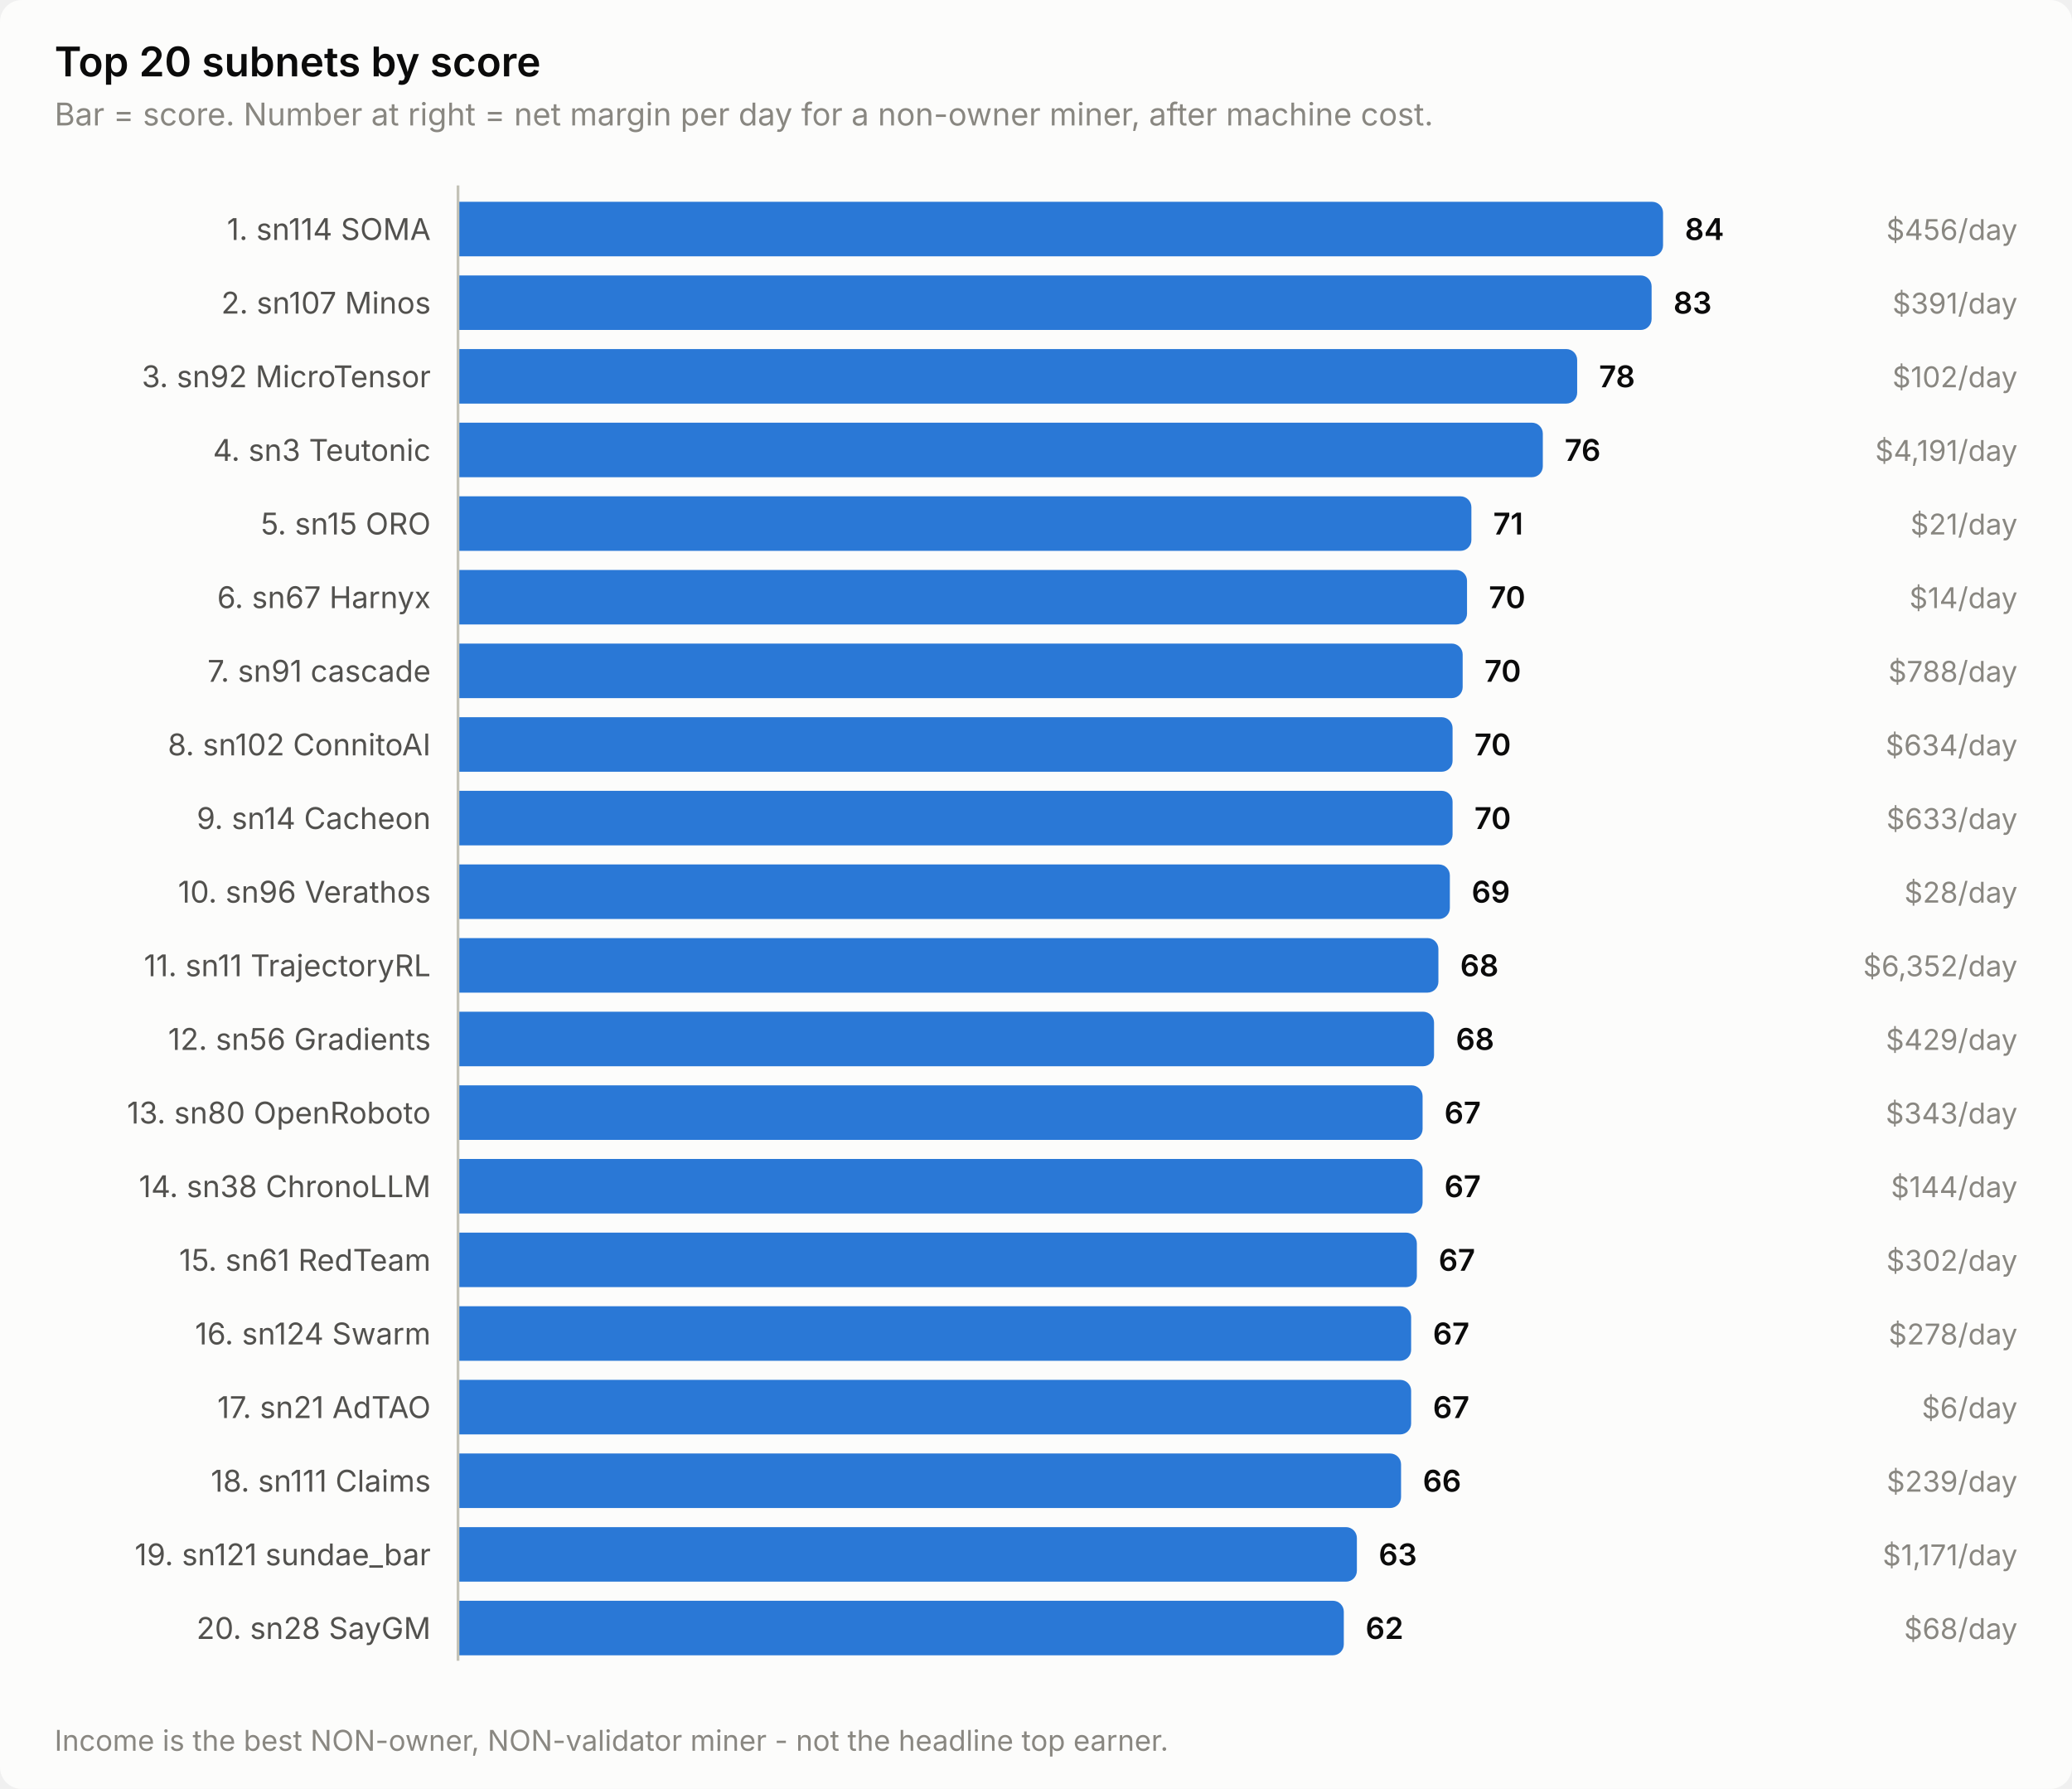
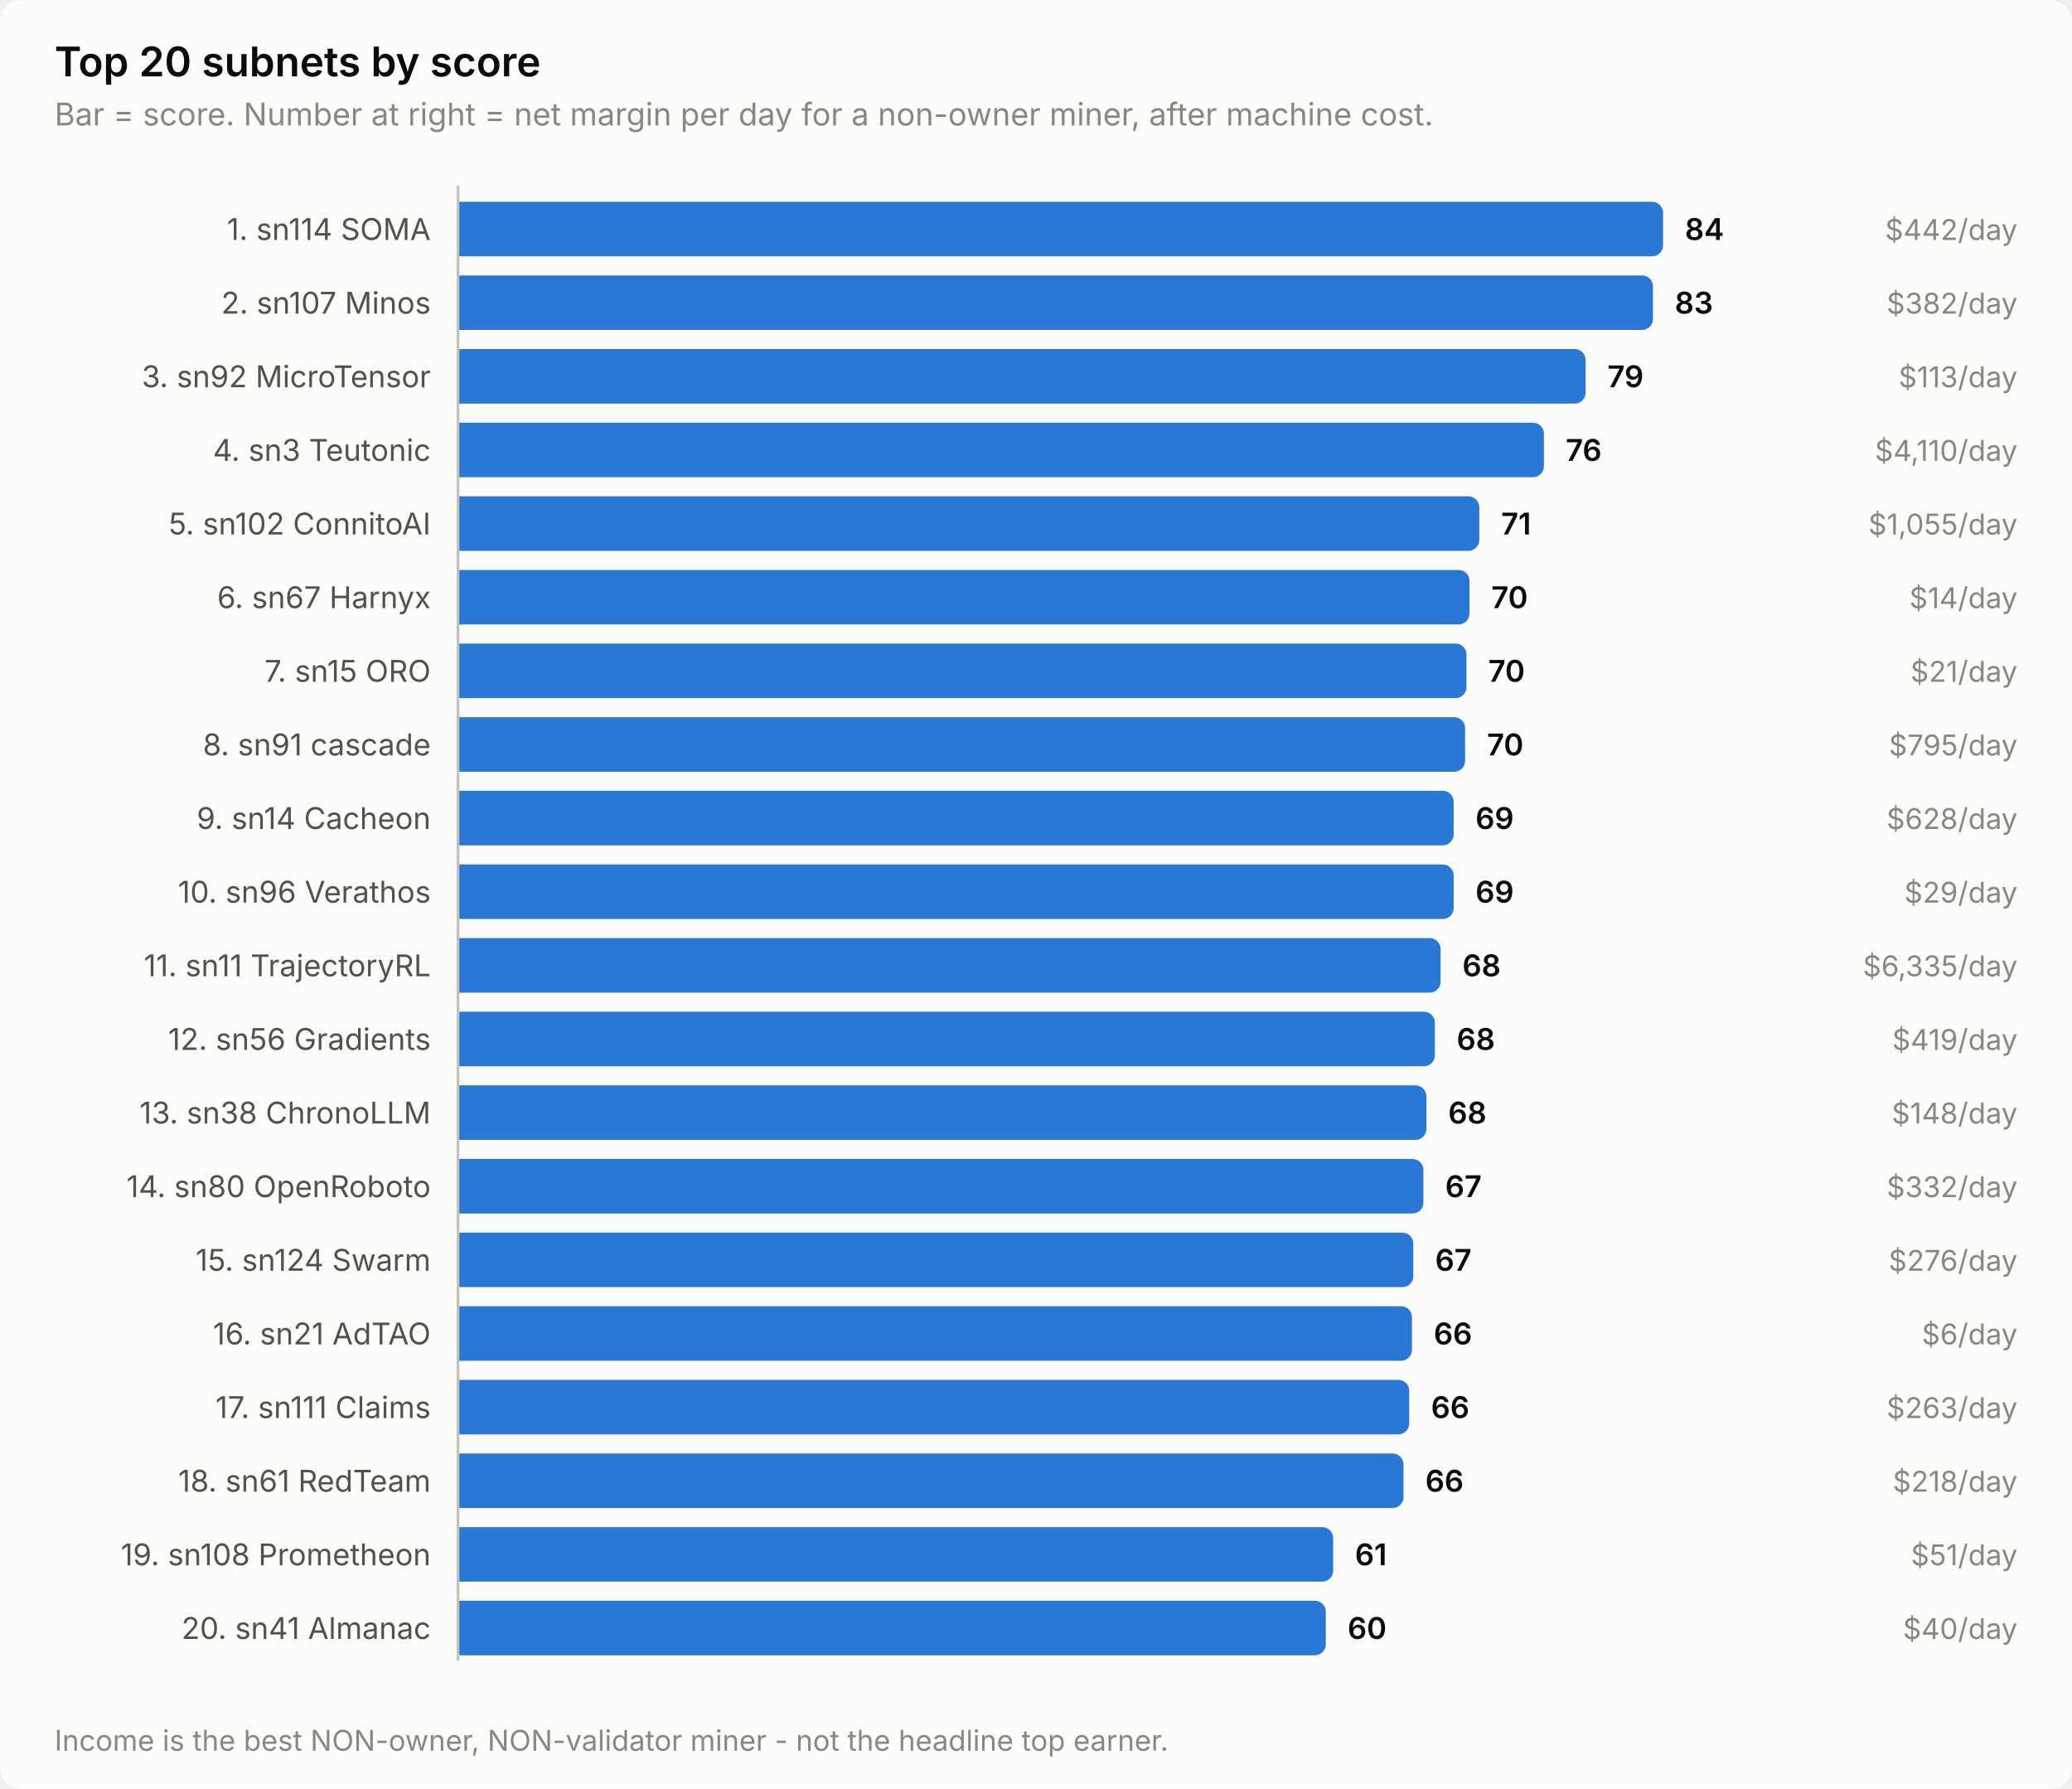
<svg xmlns="http://www.w3.org/2000/svg" width="760" height="656" viewBox="0 0 760 656" role="img" aria-label="Top 20 subnets by score">
  <style>
    text { font-family: system-ui, -apple-system, 'Segoe UI', sans-serif; }
    .t-title { font-size: 15px; font-weight: 600; }
    .t-sub { font-size: 11.5px; }
    .t-lab { font-size: 11px; }
    .t-val { font-size: 11px; font-weight: 600; font-variant-numeric: tabular-nums; }
    .t-tick { font-size: 10.5px; font-variant-numeric: tabular-nums; }

    .surface { fill: #fcfcfb; }
    .ink { fill: #0b0b0b; }
    .ink2 { fill: #52514e; }
    .muted { fill: #898781; }
    .grid { stroke: #e1e0d9; }
    .axis { stroke: #c3c2b7; }
    .accent { fill: #2a78d6; }
    .critical { fill: #d03b3b; }
    .deemph { fill: #d8d7d0; }

    @media (prefers-color-scheme: dark) {
      .surface { fill: #1a1a19; }
      .ink { fill: #ffffff; }
      .ink2 { fill: #c3c2b7; }
      .muted { fill: #898781; }
      .grid { stroke: #2c2c2a; }
      .axis { stroke: #383835; }
      .accent { fill: #3987e5; }
      .deemph { fill: #3a3a37; }
    }
</style>
  <rect class="surface" width="760" height="656" rx="8" />
  <text class="ink t-title" x="20" y="28">Top 20 subnets by score</text>
  <text class="muted t-sub" x="20" y="46">Bar = score. Number at right = net margin per day for a non-owner miner, after machine cost.</text>
  <text class="ink2 t-lab" x="158" y="88" text-anchor="end">1. sn114 SOMA</text>
  <path class="accent" d="M168.0,74.0 H606.0 a4.0,4.0 0 0 1 4.0,4.0 V90.0 a4.0,4.0 0 0 1 -4.0,4.0 H168.0 Z" />
  <text class="ink t-val" x="618.0" y="88">84</text>
-   <text class="muted t-tick" x="740" y="88" text-anchor="end">$456/day</text>
+   <text class="muted t-tick" x="740" y="88" text-anchor="end">$442/day</text>
  <text class="ink2 t-lab" x="158" y="115" text-anchor="end">2. sn107 Minos</text>
-   <path class="accent" d="M168.0,101.0 H601.8 a4.0,4.0 0 0 1 4.0,4.0 V117.0 a4.0,4.0 0 0 1 -4.0,4.0 H168.0 Z" />
-   <text class="ink t-val" x="613.8" y="115">83</text>
-   <text class="muted t-tick" x="740" y="115" text-anchor="end">$391/day</text>
+   <path class="accent" d="M168.0,101.0 H602.3 a4.0,4.0 0 0 1 4.0,4.0 V117.0 a4.0,4.0 0 0 1 -4.0,4.0 H168.0 Z" />
+   <text class="ink t-val" x="614.3" y="115">83</text>
+   <text class="muted t-tick" x="740" y="115" text-anchor="end">$382/day</text>
  <text class="ink2 t-lab" x="158" y="142" text-anchor="end">3. sn92 MicroTensor</text>
-   <path class="accent" d="M168.0,128.0 H574.5 a4.0,4.0 0 0 1 4.0,4.0 V144.0 a4.0,4.0 0 0 1 -4.0,4.0 H168.0 Z" />
-   <text class="ink t-val" x="586.5" y="142">78</text>
-   <text class="muted t-tick" x="740" y="142" text-anchor="end">$102/day</text>
+   <path class="accent" d="M168.0,128.0 H577.6 a4.0,4.0 0 0 1 4.0,4.0 V144.0 a4.0,4.0 0 0 1 -4.0,4.0 H168.0 Z" />
+   <text class="ink t-val" x="589.6" y="142">79</text>
+   <text class="muted t-tick" x="740" y="142" text-anchor="end">$113/day</text>
  <text class="ink2 t-lab" x="158" y="169" text-anchor="end">4. sn3 Teutonic</text>
-   <path class="accent" d="M168.0,155.0 H561.9 a4.0,4.0 0 0 1 4.0,4.0 V171.0 a4.0,4.0 0 0 1 -4.0,4.0 H168.0 Z" />
-   <text class="ink t-val" x="573.9" y="169">76</text>
-   <text class="muted t-tick" x="740" y="169" text-anchor="end">$4,191/day</text>
-   <text class="ink2 t-lab" x="158" y="196" text-anchor="end">5. sn15 ORO</text>
-   <path class="accent" d="M168.0,182.0 H535.7 a4.0,4.0 0 0 1 4.0,4.0 V198.0 a4.0,4.0 0 0 1 -4.0,4.0 H168.0 Z" />
-   <text class="ink t-val" x="547.7" y="196">71</text>
-   <text class="muted t-tick" x="740" y="196" text-anchor="end">$21/day</text>
+   <path class="accent" d="M168.0,155.0 H562.3 a4.0,4.0 0 0 1 4.0,4.0 V171.0 a4.0,4.0 0 0 1 -4.0,4.0 H168.0 Z" />
+   <text class="ink t-val" x="574.3" y="169">76</text>
+   <text class="muted t-tick" x="740" y="169" text-anchor="end">$4,110/day</text>
+   <text class="ink2 t-lab" x="158" y="196" text-anchor="end">5. sn102 ConnitoAI</text>
+   <path class="accent" d="M168.0,182.0 H538.6 a4.0,4.0 0 0 1 4.0,4.0 V198.0 a4.0,4.0 0 0 1 -4.0,4.0 H168.0 Z" />
+   <text class="ink t-val" x="550.6" y="196">71</text>
+   <text class="muted t-tick" x="740" y="196" text-anchor="end">$1,055/day</text>
  <text class="ink2 t-lab" x="158" y="223" text-anchor="end">6. sn67 Harnyx</text>
-   <path class="accent" d="M168.0,209.0 H534.1 a4.0,4.0 0 0 1 4.0,4.0 V225.0 a4.0,4.0 0 0 1 -4.0,4.0 H168.0 Z" />
-   <text class="ink t-val" x="546.1" y="223">70</text>
+   <path class="accent" d="M168.0,209.0 H535.0 a4.0,4.0 0 0 1 4.0,4.0 V225.0 a4.0,4.0 0 0 1 -4.0,4.0 H168.0 Z" />
+   <text class="ink t-val" x="547.0" y="223">70</text>
  <text class="muted t-tick" x="740" y="223" text-anchor="end">$14/day</text>
-   <text class="ink2 t-lab" x="158" y="250" text-anchor="end">7. sn91 cascade</text>
-   <path class="accent" d="M168.0,236.0 H532.5 a4.0,4.0 0 0 1 4.0,4.0 V252.0 a4.0,4.0 0 0 1 -4.0,4.0 H168.0 Z" />
-   <text class="ink t-val" x="544.5" y="250">70</text>
-   <text class="muted t-tick" x="740" y="250" text-anchor="end">$788/day</text>
-   <text class="ink2 t-lab" x="158" y="277" text-anchor="end">8. sn102 ConnitoAI</text>
-   <path class="accent" d="M168.0,263.0 H528.8 a4.0,4.0 0 0 1 4.0,4.0 V279.0 a4.0,4.0 0 0 1 -4.0,4.0 H168.0 Z" />
-   <text class="ink t-val" x="540.8" y="277">70</text>
-   <text class="muted t-tick" x="740" y="277" text-anchor="end">$634/day</text>
+   <text class="ink2 t-lab" x="158" y="250" text-anchor="end">7. sn15 ORO</text>
+   <path class="accent" d="M168.0,236.0 H533.9 a4.0,4.0 0 0 1 4.0,4.0 V252.0 a4.0,4.0 0 0 1 -4.0,4.0 H168.0 Z" />
+   <text class="ink t-val" x="545.9" y="250">70</text>
+   <text class="muted t-tick" x="740" y="250" text-anchor="end">$21/day</text>
+   <text class="ink2 t-lab" x="158" y="277" text-anchor="end">8. sn91 cascade</text>
+   <path class="accent" d="M168.0,263.0 H533.4 a4.0,4.0 0 0 1 4.0,4.0 V279.0 a4.0,4.0 0 0 1 -4.0,4.0 H168.0 Z" />
+   <text class="ink t-val" x="545.4" y="277">70</text>
+   <text class="muted t-tick" x="740" y="277" text-anchor="end">$795/day</text>
  <text class="ink2 t-lab" x="158" y="304" text-anchor="end">9. sn14 Cacheon</text>
-   <path class="accent" d="M168.0,290.0 H528.8 a4.0,4.0 0 0 1 4.0,4.0 V306.0 a4.0,4.0 0 0 1 -4.0,4.0 H168.0 Z" />
-   <text class="ink t-val" x="540.8" y="304">70</text>
-   <text class="muted t-tick" x="740" y="304" text-anchor="end">$633/day</text>
+   <path class="accent" d="M168.0,290.0 H529.2 a4.0,4.0 0 0 1 4.0,4.0 V306.0 a4.0,4.0 0 0 1 -4.0,4.0 H168.0 Z" />
+   <text class="ink t-val" x="541.2" y="304">69</text>
+   <text class="muted t-tick" x="740" y="304" text-anchor="end">$628/day</text>
  <text class="ink2 t-lab" x="158" y="331" text-anchor="end">10. sn96 Verathos</text>
-   <path class="accent" d="M168.0,317.0 H527.8 a4.0,4.0 0 0 1 4.0,4.0 V333.0 a4.0,4.0 0 0 1 -4.0,4.0 H168.0 Z" />
-   <text class="ink t-val" x="539.8" y="331">69</text>
-   <text class="muted t-tick" x="740" y="331" text-anchor="end">$28/day</text>
+   <path class="accent" d="M168.0,317.0 H529.2 a4.0,4.0 0 0 1 4.0,4.0 V333.0 a4.0,4.0 0 0 1 -4.0,4.0 H168.0 Z" />
+   <text class="ink t-val" x="541.2" y="331">69</text>
+   <text class="muted t-tick" x="740" y="331" text-anchor="end">$29/day</text>
  <text class="ink2 t-lab" x="158" y="358" text-anchor="end">11. sn11 TrajectoryRL</text>
-   <path class="accent" d="M168.0,344.0 H523.6 a4.0,4.0 0 0 1 4.0,4.0 V360.0 a4.0,4.0 0 0 1 -4.0,4.0 H168.0 Z" />
-   <text class="ink t-val" x="535.6" y="358">68</text>
-   <text class="muted t-tick" x="740" y="358" text-anchor="end">$6,352/day</text>
+   <path class="accent" d="M168.0,344.0 H524.4 a4.0,4.0 0 0 1 4.0,4.0 V360.0 a4.0,4.0 0 0 1 -4.0,4.0 H168.0 Z" />
+   <text class="ink t-val" x="536.4" y="358">68</text>
+   <text class="muted t-tick" x="740" y="358" text-anchor="end">$6,335/day</text>
  <text class="ink2 t-lab" x="158" y="385" text-anchor="end">12. sn56 Gradients</text>
-   <path class="accent" d="M168.0,371.0 H522.0 a4.0,4.0 0 0 1 4.0,4.0 V387.0 a4.0,4.0 0 0 1 -4.0,4.0 H168.0 Z" />
-   <text class="ink t-val" x="534.0" y="385">68</text>
-   <text class="muted t-tick" x="740" y="385" text-anchor="end">$429/day</text>
-   <text class="ink2 t-lab" x="158" y="412" text-anchor="end">13. sn80 OpenRoboto</text>
-   <path class="accent" d="M168.0,398.0 H517.8 a4.0,4.0 0 0 1 4.0,4.0 V414.0 a4.0,4.0 0 0 1 -4.0,4.0 H168.0 Z" />
-   <text class="ink t-val" x="529.8" y="412">67</text>
-   <text class="muted t-tick" x="740" y="412" text-anchor="end">$343/day</text>
-   <text class="ink2 t-lab" x="158" y="439" text-anchor="end">14. sn38 ChronoLLM</text>
-   <path class="accent" d="M168.0,425.0 H517.8 a4.0,4.0 0 0 1 4.0,4.0 V441.0 a4.0,4.0 0 0 1 -4.0,4.0 H168.0 Z" />
-   <text class="ink t-val" x="529.8" y="439">67</text>
-   <text class="muted t-tick" x="740" y="439" text-anchor="end">$144/day</text>
-   <text class="ink2 t-lab" x="158" y="466" text-anchor="end">15. sn61 RedTeam</text>
-   <path class="accent" d="M168.0,452.0 H515.7 a4.0,4.0 0 0 1 4.0,4.0 V468.0 a4.0,4.0 0 0 1 -4.0,4.0 H168.0 Z" />
-   <text class="ink t-val" x="527.7" y="466">67</text>
-   <text class="muted t-tick" x="740" y="466" text-anchor="end">$302/day</text>
-   <text class="ink2 t-lab" x="158" y="493" text-anchor="end">16. sn124 Swarm</text>
-   <path class="accent" d="M168.0,479.0 H513.6 a4.0,4.0 0 0 1 4.0,4.0 V495.0 a4.0,4.0 0 0 1 -4.0,4.0 H168.0 Z" />
-   <text class="ink t-val" x="525.6" y="493">67</text>
-   <text class="muted t-tick" x="740" y="493" text-anchor="end">$278/day</text>
-   <text class="ink2 t-lab" x="158" y="520" text-anchor="end">17. sn21 AdTAO</text>
-   <path class="accent" d="M168.0,506.0 H513.6 a4.0,4.0 0 0 1 4.0,4.0 V522.0 a4.0,4.0 0 0 1 -4.0,4.0 H168.0 Z" />
-   <text class="ink t-val" x="525.6" y="520">67</text>
-   <text class="muted t-tick" x="740" y="520" text-anchor="end">$6/day</text>
-   <text class="ink2 t-lab" x="158" y="547" text-anchor="end">18. sn111 Claims</text>
-   <path class="accent" d="M168.0,533.0 H509.9 a4.0,4.0 0 0 1 4.0,4.0 V549.0 a4.0,4.0 0 0 1 -4.0,4.0 H168.0 Z" />
-   <text class="ink t-val" x="521.9" y="547">66</text>
-   <text class="muted t-tick" x="740" y="547" text-anchor="end">$239/day</text>
-   <text class="ink2 t-lab" x="158" y="574" text-anchor="end">19. sn121 sundae_bar</text>
-   <path class="accent" d="M168.0,560.0 H493.7 a4.0,4.0 0 0 1 4.0,4.0 V576.0 a4.0,4.0 0 0 1 -4.0,4.0 H168.0 Z" />
-   <text class="ink t-val" x="505.7" y="574">63</text>
-   <text class="muted t-tick" x="740" y="574" text-anchor="end">$1,171/day</text>
-   <text class="ink2 t-lab" x="158" y="601" text-anchor="end">20. sn28 SayGM</text>
-   <path class="accent" d="M168.0,587.0 H488.9 a4.0,4.0 0 0 1 4.0,4.0 V603.0 a4.0,4.0 0 0 1 -4.0,4.0 H168.0 Z" />
-   <text class="ink t-val" x="500.9" y="601">62</text>
-   <text class="muted t-tick" x="740" y="601" text-anchor="end">$68/day</text>
+   <path class="accent" d="M168.0,371.0 H522.3 a4.0,4.0 0 0 1 4.0,4.0 V387.0 a4.0,4.0 0 0 1 -4.0,4.0 H168.0 Z" />
+   <text class="ink t-val" x="534.3" y="385">68</text>
+   <text class="muted t-tick" x="740" y="385" text-anchor="end">$419/day</text>
+   <text class="ink2 t-lab" x="158" y="412" text-anchor="end">13. sn38 ChronoLLM</text>
+   <path class="accent" d="M168.0,398.0 H519.2 a4.0,4.0 0 0 1 4.0,4.0 V414.0 a4.0,4.0 0 0 1 -4.0,4.0 H168.0 Z" />
+   <text class="ink t-val" x="531.2" y="412">68</text>
+   <text class="muted t-tick" x="740" y="412" text-anchor="end">$148/day</text>
+   <text class="ink2 t-lab" x="158" y="439" text-anchor="end">14. sn80 OpenRoboto</text>
+   <path class="accent" d="M168.0,425.0 H518.1 a4.0,4.0 0 0 1 4.0,4.0 V441.0 a4.0,4.0 0 0 1 -4.0,4.0 H168.0 Z" />
+   <text class="ink t-val" x="530.1" y="439">67</text>
+   <text class="muted t-tick" x="740" y="439" text-anchor="end">$332/day</text>
+   <text class="ink2 t-lab" x="158" y="466" text-anchor="end">15. sn124 Swarm</text>
+   <path class="accent" d="M168.0,452.0 H514.4 a4.0,4.0 0 0 1 4.0,4.0 V468.0 a4.0,4.0 0 0 1 -4.0,4.0 H168.0 Z" />
+   <text class="ink t-val" x="526.4" y="466">67</text>
+   <text class="muted t-tick" x="740" y="466" text-anchor="end">$276/day</text>
+   <text class="ink2 t-lab" x="158" y="493" text-anchor="end">16. sn21 AdTAO</text>
+   <path class="accent" d="M168.0,479.0 H513.9 a4.0,4.0 0 0 1 4.0,4.0 V495.0 a4.0,4.0 0 0 1 -4.0,4.0 H168.0 Z" />
+   <text class="ink t-val" x="525.9" y="493">66</text>
+   <text class="muted t-tick" x="740" y="493" text-anchor="end">$6/day</text>
+   <text class="ink2 t-lab" x="158" y="520" text-anchor="end">17. sn111 Claims</text>
+   <path class="accent" d="M168.0,506.0 H512.9 a4.0,4.0 0 0 1 4.0,4.0 V522.0 a4.0,4.0 0 0 1 -4.0,4.0 H168.0 Z" />
+   <text class="ink t-val" x="524.9" y="520">66</text>
+   <text class="muted t-tick" x="740" y="520" text-anchor="end">$263/day</text>
+   <text class="ink2 t-lab" x="158" y="547" text-anchor="end">18. sn61 RedTeam</text>
+   <path class="accent" d="M168.0,533.0 H510.8 a4.0,4.0 0 0 1 4.0,4.0 V549.0 a4.0,4.0 0 0 1 -4.0,4.0 H168.0 Z" />
+   <text class="ink t-val" x="522.8" y="547">66</text>
+   <text class="muted t-tick" x="740" y="547" text-anchor="end">$218/day</text>
+   <text class="ink2 t-lab" x="158" y="574" text-anchor="end">19. sn108 Prometheon</text>
+   <path class="accent" d="M168.0,560.0 H485.0 a4.0,4.0 0 0 1 4.0,4.0 V576.0 a4.0,4.0 0 0 1 -4.0,4.0 H168.0 Z" />
+   <text class="ink t-val" x="497.0" y="574">61</text>
+   <text class="muted t-tick" x="740" y="574" text-anchor="end">$51/day</text>
+   <text class="ink2 t-lab" x="158" y="601" text-anchor="end">20. sn41 Almanac</text>
+   <path class="accent" d="M168.0,587.0 H482.3 a4.0,4.0 0 0 1 4.0,4.0 V603.0 a4.0,4.0 0 0 1 -4.0,4.0 H168.0 Z" />
+   <text class="ink t-val" x="494.3" y="601">60</text>
+   <text class="muted t-tick" x="740" y="601" text-anchor="end">$40/day</text>
  <line class="axis" x1="168" y1="68" x2="168" y2="609" stroke-width="1" />
  <text class="muted t-tick" x="20" y="642">Income is the best NON-owner, NON-validator miner - not the headline top earner.</text>
</svg>
